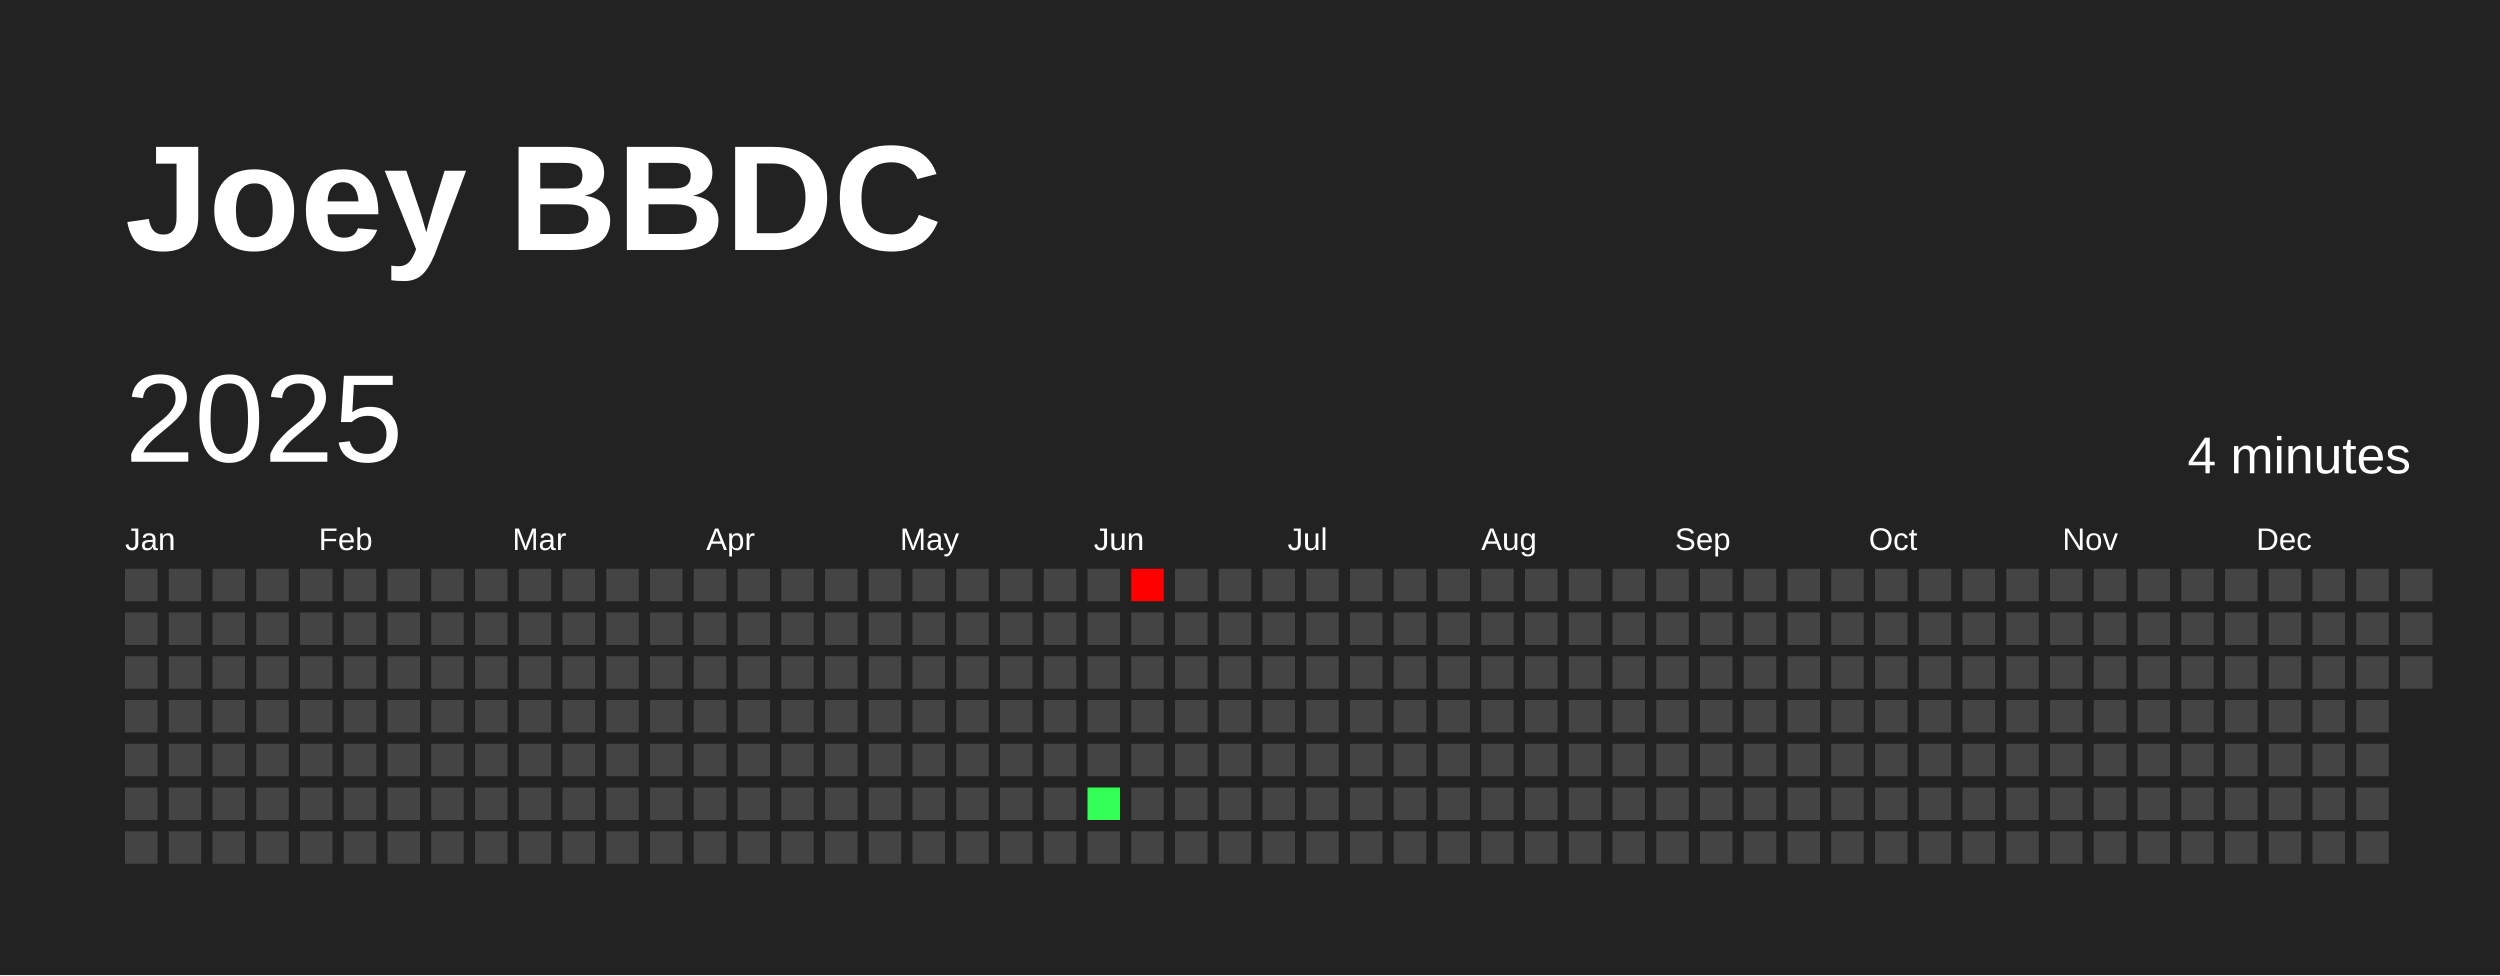
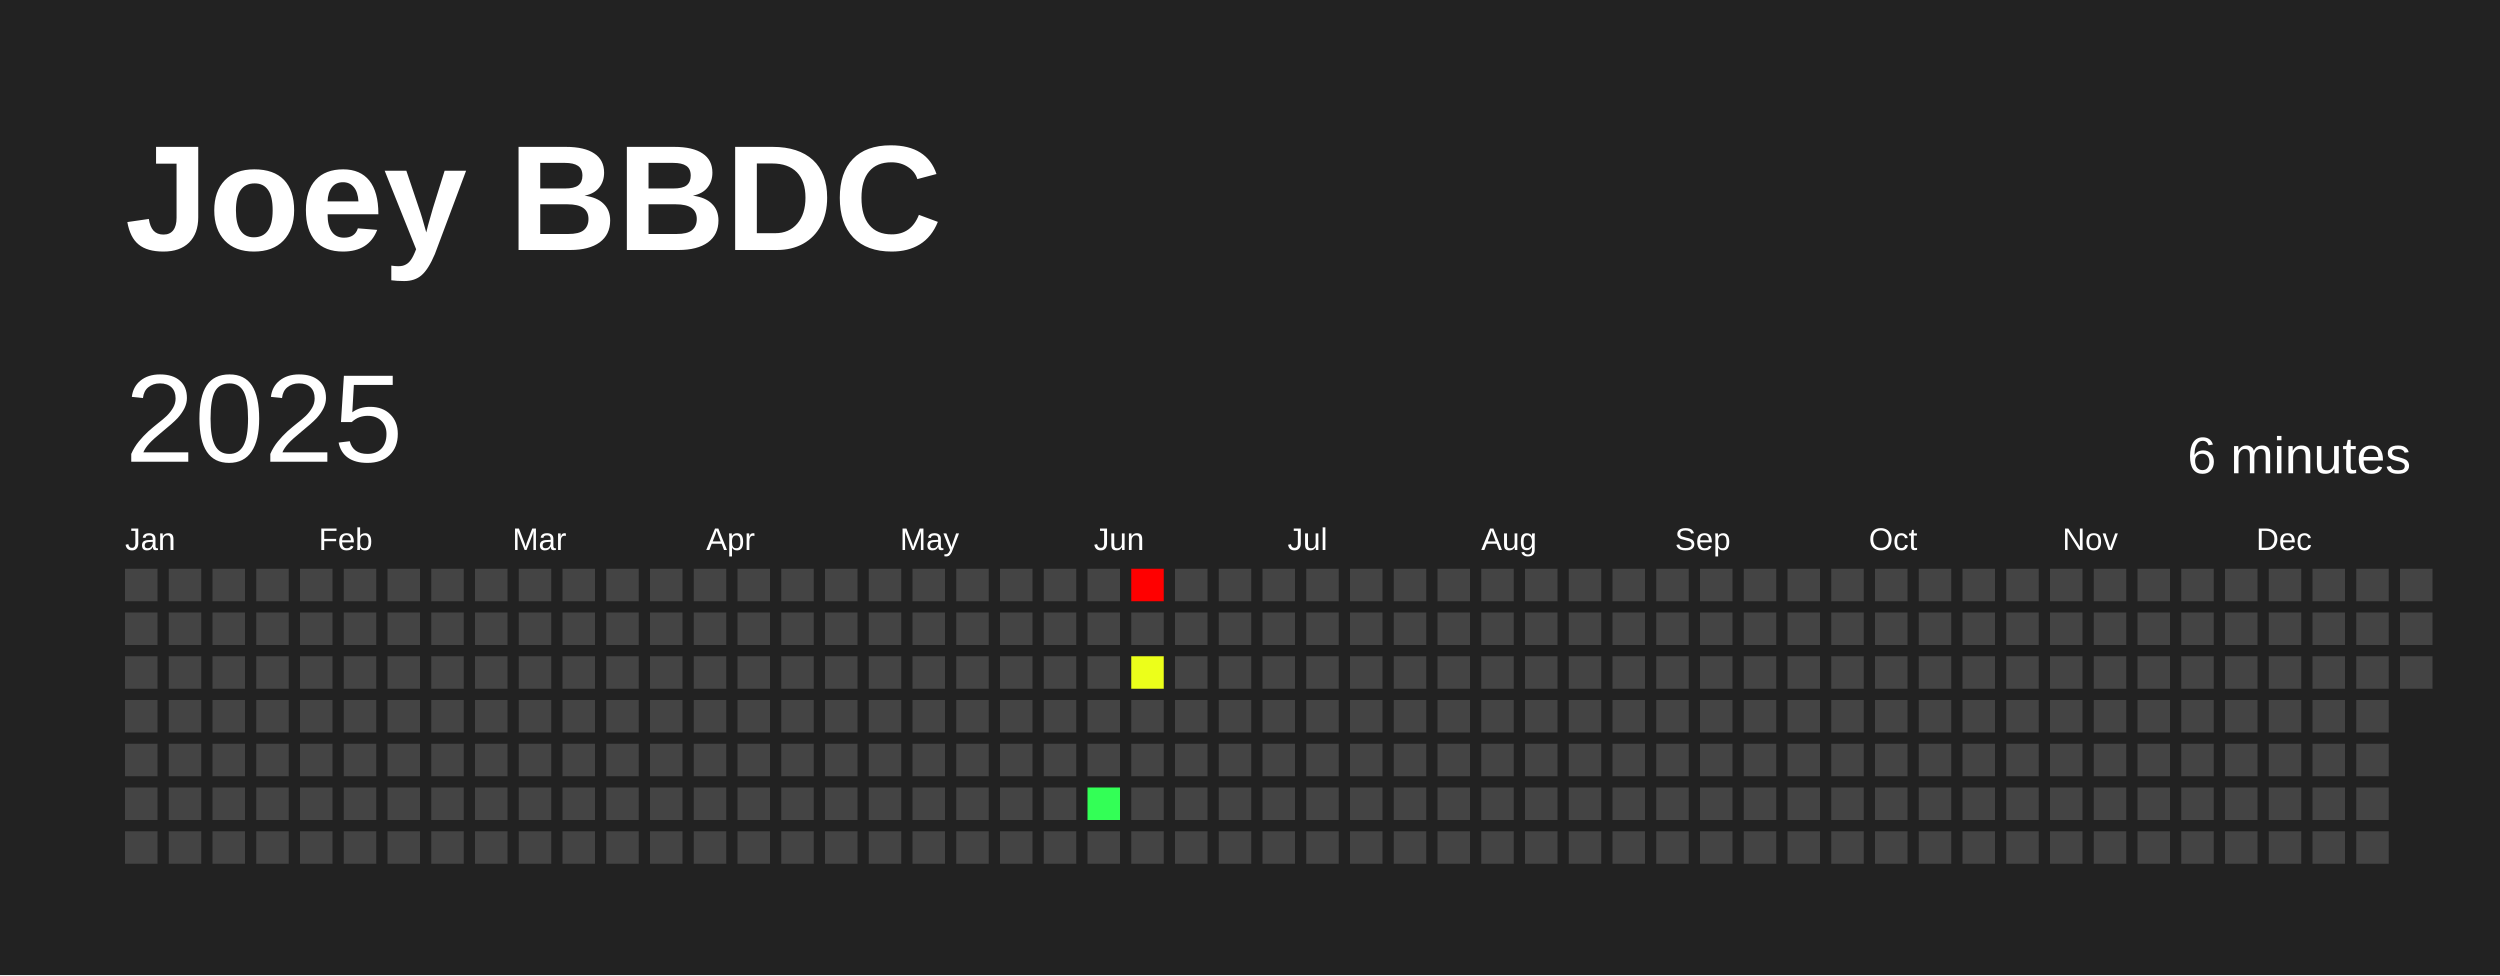
<svg xmlns="http://www.w3.org/2000/svg" baseProfile="full" height="78mm" version="1.1" viewBox="0,0,200,78" width="200mm">
  <defs />
  <rect fill="#222222" height="78" width="200" x="0" y="0" />
  <text fill="#FFFFFF" style="font-size:12px; font-family:Arial; font-weight:bold;" x="10" y="20">Joey BBDC</text>
  <text dominant-baseline="hanging" fill="#FFFFFF" style="font-size:10.0px; font-family:Arial;" x="10" y="30">2025</text>
-   <text dominant-baseline="hanging" fill="#FFFFFF" style="font-size:4.125px; font-family:Arial;" x="175" y="35">4 minutes</text>
+   <text dominant-baseline="hanging" fill="#FFFFFF" style="font-size:4.125px; font-family:Arial;" x="175" y="35">6 minutes</text>
  <text fill="#FFFFFF" style="font-size:2.5px; font-family:Arial" x="10.0" y="44">Jan</text>
  <text fill="#FFFFFF" style="font-size:2.5px; font-family:Arial" x="25.5" y="44">Feb</text>
  <text fill="#FFFFFF" style="font-size:2.5px; font-family:Arial" x="41.0" y="44">Mar</text>
  <text fill="#FFFFFF" style="font-size:2.5px; font-family:Arial" x="56.5" y="44">Apr</text>
  <text fill="#FFFFFF" style="font-size:2.5px; font-family:Arial" x="72.0" y="44">May</text>
  <text fill="#FFFFFF" style="font-size:2.5px; font-family:Arial" x="87.5" y="44">Jun</text>
  <text fill="#FFFFFF" style="font-size:2.5px; font-family:Arial" x="103.0" y="44">Jul</text>
  <text fill="#FFFFFF" style="font-size:2.5px; font-family:Arial" x="118.5" y="44">Aug</text>
  <text fill="#FFFFFF" style="font-size:2.5px; font-family:Arial" x="134.0" y="44">Sep</text>
  <text fill="#FFFFFF" style="font-size:2.5px; font-family:Arial" x="149.5" y="44">Oct</text>
  <text fill="#FFFFFF" style="font-size:2.5px; font-family:Arial" x="165.0" y="44">Nov</text>
  <text fill="#FFFFFF" style="font-size:2.5px; font-family:Arial" x="180.5" y="44">Dec</text>
  <rect fill="#444444" height="2.6" width="2.6" x="10.0" y="45.5" />
  <rect fill="#444444" height="2.6" width="2.6" x="10.0" y="49.0" />
  <rect fill="#444444" height="2.6" width="2.6" x="10.0" y="52.5" />
  <rect fill="#444444" height="2.6" width="2.6" x="10.0" y="56.0" />
  <rect fill="#444444" height="2.6" width="2.6" x="10.0" y="59.5" />
  <rect fill="#444444" height="2.6" width="2.6" x="10.0" y="63.0" />
  <rect fill="#444444" height="2.6" width="2.6" x="10.0" y="66.5" />
  <rect fill="#444444" height="2.6" width="2.6" x="13.5" y="45.5" />
  <rect fill="#444444" height="2.6" width="2.6" x="13.5" y="49.0" />
  <rect fill="#444444" height="2.6" width="2.6" x="13.5" y="52.5" />
  <rect fill="#444444" height="2.6" width="2.6" x="13.5" y="56.0" />
  <rect fill="#444444" height="2.6" width="2.6" x="13.5" y="59.5" />
  <rect fill="#444444" height="2.6" width="2.6" x="13.5" y="63.0" />
  <rect fill="#444444" height="2.6" width="2.6" x="13.5" y="66.5" />
  <rect fill="#444444" height="2.6" width="2.6" x="17.0" y="45.5" />
  <rect fill="#444444" height="2.6" width="2.6" x="17.0" y="49.0" />
  <rect fill="#444444" height="2.6" width="2.6" x="17.0" y="52.5" />
  <rect fill="#444444" height="2.6" width="2.6" x="17.0" y="56.0" />
  <rect fill="#444444" height="2.6" width="2.6" x="17.0" y="59.5" />
  <rect fill="#444444" height="2.6" width="2.6" x="17.0" y="63.0" />
  <rect fill="#444444" height="2.6" width="2.6" x="17.0" y="66.5" />
  <rect fill="#444444" height="2.6" width="2.6" x="20.5" y="45.5" />
  <rect fill="#444444" height="2.6" width="2.6" x="20.5" y="49.0" />
  <rect fill="#444444" height="2.6" width="2.6" x="20.5" y="52.5" />
  <rect fill="#444444" height="2.6" width="2.6" x="20.5" y="56.0" />
  <rect fill="#444444" height="2.6" width="2.6" x="20.5" y="59.5" />
  <rect fill="#444444" height="2.6" width="2.6" x="20.5" y="63.0" />
  <rect fill="#444444" height="2.6" width="2.6" x="20.5" y="66.5" />
  <rect fill="#444444" height="2.6" width="2.6" x="24.0" y="45.5" />
  <rect fill="#444444" height="2.6" width="2.6" x="24.0" y="49.0" />
  <rect fill="#444444" height="2.6" width="2.6" x="24.0" y="52.5" />
  <rect fill="#444444" height="2.6" width="2.6" x="24.0" y="56.0" />
  <rect fill="#444444" height="2.6" width="2.6" x="24.0" y="59.5" />
  <rect fill="#444444" height="2.6" width="2.6" x="24.0" y="63.0" />
  <rect fill="#444444" height="2.6" width="2.6" x="24.0" y="66.5" />
  <rect fill="#444444" height="2.6" width="2.6" x="27.5" y="45.5" />
  <rect fill="#444444" height="2.6" width="2.6" x="27.5" y="49.0" />
  <rect fill="#444444" height="2.6" width="2.6" x="27.5" y="52.5" />
  <rect fill="#444444" height="2.6" width="2.6" x="27.5" y="56.0" />
  <rect fill="#444444" height="2.6" width="2.6" x="27.5" y="59.5" />
  <rect fill="#444444" height="2.6" width="2.6" x="27.5" y="63.0" />
  <rect fill="#444444" height="2.6" width="2.6" x="27.5" y="66.5" />
  <rect fill="#444444" height="2.6" width="2.6" x="31.0" y="45.5" />
  <rect fill="#444444" height="2.6" width="2.6" x="31.0" y="49.0" />
  <rect fill="#444444" height="2.6" width="2.6" x="31.0" y="52.5" />
  <rect fill="#444444" height="2.6" width="2.6" x="31.0" y="56.0" />
  <rect fill="#444444" height="2.6" width="2.6" x="31.0" y="59.5" />
  <rect fill="#444444" height="2.6" width="2.6" x="31.0" y="63.0" />
  <rect fill="#444444" height="2.6" width="2.6" x="31.0" y="66.5" />
  <rect fill="#444444" height="2.6" width="2.6" x="34.5" y="45.5" />
  <rect fill="#444444" height="2.6" width="2.6" x="34.5" y="49.0" />
  <rect fill="#444444" height="2.6" width="2.6" x="34.5" y="52.5" />
  <rect fill="#444444" height="2.6" width="2.6" x="34.5" y="56.0" />
  <rect fill="#444444" height="2.6" width="2.6" x="34.5" y="59.5" />
  <rect fill="#444444" height="2.6" width="2.6" x="34.5" y="63.0" />
  <rect fill="#444444" height="2.6" width="2.6" x="34.5" y="66.5" />
  <rect fill="#444444" height="2.6" width="2.6" x="38.0" y="45.5" />
  <rect fill="#444444" height="2.6" width="2.6" x="38.0" y="49.0" />
  <rect fill="#444444" height="2.6" width="2.6" x="38.0" y="52.5" />
  <rect fill="#444444" height="2.6" width="2.6" x="38.0" y="56.0" />
  <rect fill="#444444" height="2.6" width="2.6" x="38.0" y="59.5" />
  <rect fill="#444444" height="2.6" width="2.6" x="38.0" y="63.0" />
  <rect fill="#444444" height="2.6" width="2.6" x="38.0" y="66.5" />
  <rect fill="#444444" height="2.6" width="2.6" x="41.5" y="45.5" />
  <rect fill="#444444" height="2.6" width="2.6" x="41.5" y="49.0" />
  <rect fill="#444444" height="2.6" width="2.6" x="41.5" y="52.5" />
  <rect fill="#444444" height="2.6" width="2.6" x="41.5" y="56.0" />
  <rect fill="#444444" height="2.6" width="2.6" x="41.5" y="59.5" />
  <rect fill="#444444" height="2.6" width="2.6" x="41.5" y="63.0" />
  <rect fill="#444444" height="2.6" width="2.6" x="41.5" y="66.5" />
  <rect fill="#444444" height="2.6" width="2.6" x="45.0" y="45.5" />
  <rect fill="#444444" height="2.6" width="2.6" x="45.0" y="49.0" />
  <rect fill="#444444" height="2.6" width="2.6" x="45.0" y="52.5" />
  <rect fill="#444444" height="2.6" width="2.6" x="45.0" y="56.0" />
  <rect fill="#444444" height="2.6" width="2.6" x="45.0" y="59.5" />
  <rect fill="#444444" height="2.6" width="2.6" x="45.0" y="63.0" />
  <rect fill="#444444" height="2.6" width="2.6" x="45.0" y="66.5" />
  <rect fill="#444444" height="2.6" width="2.6" x="48.5" y="45.5" />
  <rect fill="#444444" height="2.6" width="2.6" x="48.5" y="49.0" />
  <rect fill="#444444" height="2.6" width="2.6" x="48.5" y="52.5" />
  <rect fill="#444444" height="2.6" width="2.6" x="48.5" y="56.0" />
  <rect fill="#444444" height="2.6" width="2.6" x="48.5" y="59.5" />
  <rect fill="#444444" height="2.6" width="2.6" x="48.5" y="63.0" />
  <rect fill="#444444" height="2.6" width="2.6" x="48.5" y="66.5" />
  <rect fill="#444444" height="2.6" width="2.6" x="52.0" y="45.5" />
  <rect fill="#444444" height="2.6" width="2.6" x="52.0" y="49.0" />
  <rect fill="#444444" height="2.6" width="2.6" x="52.0" y="52.5" />
  <rect fill="#444444" height="2.6" width="2.6" x="52.0" y="56.0" />
  <rect fill="#444444" height="2.6" width="2.6" x="52.0" y="59.5" />
  <rect fill="#444444" height="2.6" width="2.6" x="52.0" y="63.0" />
  <rect fill="#444444" height="2.6" width="2.6" x="52.0" y="66.5" />
  <rect fill="#444444" height="2.6" width="2.6" x="55.5" y="45.5" />
  <rect fill="#444444" height="2.6" width="2.6" x="55.5" y="49.0" />
  <rect fill="#444444" height="2.6" width="2.6" x="55.5" y="52.5" />
  <rect fill="#444444" height="2.6" width="2.6" x="55.5" y="56.0" />
  <rect fill="#444444" height="2.6" width="2.6" x="55.5" y="59.5" />
  <rect fill="#444444" height="2.6" width="2.6" x="55.5" y="63.0" />
  <rect fill="#444444" height="2.6" width="2.6" x="55.5" y="66.5" />
  <rect fill="#444444" height="2.6" width="2.6" x="59.0" y="45.5" />
  <rect fill="#444444" height="2.6" width="2.6" x="59.0" y="49.0" />
  <rect fill="#444444" height="2.6" width="2.6" x="59.0" y="52.5" />
  <rect fill="#444444" height="2.6" width="2.6" x="59.0" y="56.0" />
  <rect fill="#444444" height="2.6" width="2.6" x="59.0" y="59.5" />
  <rect fill="#444444" height="2.6" width="2.6" x="59.0" y="63.0" />
  <rect fill="#444444" height="2.6" width="2.6" x="59.0" y="66.5" />
  <rect fill="#444444" height="2.6" width="2.6" x="62.5" y="45.5" />
  <rect fill="#444444" height="2.6" width="2.6" x="62.5" y="49.0" />
  <rect fill="#444444" height="2.6" width="2.6" x="62.5" y="52.5" />
  <rect fill="#444444" height="2.6" width="2.6" x="62.5" y="56.0" />
  <rect fill="#444444" height="2.6" width="2.6" x="62.5" y="59.5" />
  <rect fill="#444444" height="2.6" width="2.6" x="62.5" y="63.0" />
  <rect fill="#444444" height="2.6" width="2.6" x="62.5" y="66.5" />
  <rect fill="#444444" height="2.6" width="2.6" x="66.0" y="45.5" />
  <rect fill="#444444" height="2.6" width="2.6" x="66.0" y="49.0" />
  <rect fill="#444444" height="2.6" width="2.6" x="66.0" y="52.5" />
  <rect fill="#444444" height="2.6" width="2.6" x="66.0" y="56.0" />
  <rect fill="#444444" height="2.6" width="2.6" x="66.0" y="59.5" />
  <rect fill="#444444" height="2.6" width="2.6" x="66.0" y="63.0" />
  <rect fill="#444444" height="2.6" width="2.6" x="66.0" y="66.5" />
  <rect fill="#444444" height="2.6" width="2.6" x="69.5" y="45.5" />
  <rect fill="#444444" height="2.6" width="2.6" x="69.5" y="49.0" />
  <rect fill="#444444" height="2.6" width="2.6" x="69.5" y="52.5" />
  <rect fill="#444444" height="2.6" width="2.6" x="69.5" y="56.0" />
  <rect fill="#444444" height="2.6" width="2.6" x="69.5" y="59.5" />
  <rect fill="#444444" height="2.6" width="2.6" x="69.5" y="63.0" />
  <rect fill="#444444" height="2.6" width="2.6" x="69.5" y="66.5" />
  <rect fill="#444444" height="2.6" width="2.6" x="73.0" y="45.5" />
  <rect fill="#444444" height="2.6" width="2.6" x="73.0" y="49.0" />
  <rect fill="#444444" height="2.6" width="2.6" x="73.0" y="52.5" />
  <rect fill="#444444" height="2.6" width="2.6" x="73.0" y="56.0" />
  <rect fill="#444444" height="2.6" width="2.6" x="73.0" y="59.5" />
  <rect fill="#444444" height="2.6" width="2.6" x="73.0" y="63.0" />
  <rect fill="#444444" height="2.6" width="2.6" x="73.0" y="66.5" />
  <rect fill="#444444" height="2.6" width="2.6" x="76.5" y="45.5" />
  <rect fill="#444444" height="2.6" width="2.6" x="76.5" y="49.0" />
  <rect fill="#444444" height="2.6" width="2.6" x="76.5" y="52.5" />
  <rect fill="#444444" height="2.6" width="2.6" x="76.5" y="56.0" />
  <rect fill="#444444" height="2.6" width="2.6" x="76.5" y="59.5" />
  <rect fill="#444444" height="2.6" width="2.6" x="76.5" y="63.0" />
  <rect fill="#444444" height="2.6" width="2.6" x="76.5" y="66.5" />
  <rect fill="#444444" height="2.6" width="2.6" x="80.0" y="45.5" />
  <rect fill="#444444" height="2.6" width="2.6" x="80.0" y="49.0" />
  <rect fill="#444444" height="2.6" width="2.6" x="80.0" y="52.5" />
  <rect fill="#444444" height="2.6" width="2.6" x="80.0" y="56.0" />
  <rect fill="#444444" height="2.6" width="2.6" x="80.0" y="59.5" />
  <rect fill="#444444" height="2.6" width="2.6" x="80.0" y="63.0" />
  <rect fill="#444444" height="2.6" width="2.6" x="80.0" y="66.5" />
  <rect fill="#444444" height="2.6" width="2.6" x="83.5" y="45.5" />
  <rect fill="#444444" height="2.6" width="2.6" x="83.5" y="49.0" />
  <rect fill="#444444" height="2.6" width="2.6" x="83.5" y="52.5" />
  <rect fill="#444444" height="2.6" width="2.6" x="83.5" y="56.0" />
  <rect fill="#444444" height="2.6" width="2.6" x="83.5" y="59.5" />
  <rect fill="#444444" height="2.6" width="2.6" x="83.5" y="63.0" />
  <rect fill="#444444" height="2.6" width="2.6" x="83.5" y="66.5" />
  <rect fill="#444444" height="2.6" width="2.6" x="87.0" y="45.5" />
  <rect fill="#444444" height="2.6" width="2.6" x="87.0" y="49.0" />
  <rect fill="#444444" height="2.6" width="2.6" x="87.0" y="52.5" />
  <rect fill="#444444" height="2.6" width="2.6" x="87.0" y="56.0" />
  <rect fill="#444444" height="2.6" width="2.6" x="87.0" y="59.5" />
  <rect fill="#33ff56" height="2.6" width="2.6" x="87.0" y="63.0" />
  <rect fill="#444444" height="2.6" width="2.6" x="87.0" y="66.5" />
  <rect fill="red" height="2.6" width="2.6" x="90.5" y="45.5" />
  <rect fill="#444444" height="2.6" width="2.6" x="90.5" y="49.0" />
-   <rect fill="#444444" height="2.6" width="2.6" x="90.5" y="52.5" />
+   <rect fill="#ecff1a" height="2.6" width="2.6" x="90.5" y="52.5" />
  <rect fill="#444444" height="2.6" width="2.6" x="90.5" y="56.0" />
  <rect fill="#444444" height="2.6" width="2.6" x="90.5" y="59.5" />
  <rect fill="#444444" height="2.6" width="2.6" x="90.5" y="63.0" />
  <rect fill="#444444" height="2.6" width="2.6" x="90.5" y="66.5" />
  <rect fill="#444444" height="2.6" width="2.6" x="94.0" y="45.5" />
  <rect fill="#444444" height="2.6" width="2.6" x="94.0" y="49.0" />
  <rect fill="#444444" height="2.6" width="2.6" x="94.0" y="52.5" />
  <rect fill="#444444" height="2.6" width="2.6" x="94.0" y="56.0" />
  <rect fill="#444444" height="2.6" width="2.6" x="94.0" y="59.5" />
  <rect fill="#444444" height="2.6" width="2.6" x="94.0" y="63.0" />
  <rect fill="#444444" height="2.6" width="2.6" x="94.0" y="66.5" />
  <rect fill="#444444" height="2.6" width="2.6" x="97.5" y="45.5" />
  <rect fill="#444444" height="2.6" width="2.6" x="97.5" y="49.0" />
  <rect fill="#444444" height="2.6" width="2.6" x="97.5" y="52.5" />
  <rect fill="#444444" height="2.6" width="2.6" x="97.5" y="56.0" />
  <rect fill="#444444" height="2.6" width="2.6" x="97.5" y="59.5" />
  <rect fill="#444444" height="2.6" width="2.6" x="97.5" y="63.0" />
  <rect fill="#444444" height="2.6" width="2.6" x="97.5" y="66.5" />
  <rect fill="#444444" height="2.6" width="2.6" x="101.0" y="45.5" />
  <rect fill="#444444" height="2.6" width="2.6" x="101.0" y="49.0" />
  <rect fill="#444444" height="2.6" width="2.6" x="101.0" y="52.5" />
  <rect fill="#444444" height="2.6" width="2.6" x="101.0" y="56.0" />
  <rect fill="#444444" height="2.6" width="2.6" x="101.0" y="59.5" />
  <rect fill="#444444" height="2.6" width="2.6" x="101.0" y="63.0" />
  <rect fill="#444444" height="2.6" width="2.6" x="101.0" y="66.5" />
  <rect fill="#444444" height="2.6" width="2.6" x="104.5" y="45.5" />
  <rect fill="#444444" height="2.6" width="2.6" x="104.5" y="49.0" />
  <rect fill="#444444" height="2.6" width="2.6" x="104.5" y="52.5" />
  <rect fill="#444444" height="2.6" width="2.6" x="104.5" y="56.0" />
  <rect fill="#444444" height="2.6" width="2.6" x="104.5" y="59.5" />
  <rect fill="#444444" height="2.6" width="2.6" x="104.5" y="63.0" />
  <rect fill="#444444" height="2.6" width="2.6" x="104.5" y="66.5" />
  <rect fill="#444444" height="2.6" width="2.6" x="108.0" y="45.5" />
  <rect fill="#444444" height="2.6" width="2.6" x="108.0" y="49.0" />
  <rect fill="#444444" height="2.6" width="2.6" x="108.0" y="52.5" />
  <rect fill="#444444" height="2.6" width="2.6" x="108.0" y="56.0" />
  <rect fill="#444444" height="2.6" width="2.6" x="108.0" y="59.5" />
  <rect fill="#444444" height="2.6" width="2.6" x="108.0" y="63.0" />
  <rect fill="#444444" height="2.6" width="2.6" x="108.0" y="66.5" />
  <rect fill="#444444" height="2.6" width="2.6" x="111.5" y="45.5" />
  <rect fill="#444444" height="2.6" width="2.6" x="111.5" y="49.0" />
  <rect fill="#444444" height="2.6" width="2.6" x="111.5" y="52.5" />
  <rect fill="#444444" height="2.6" width="2.6" x="111.5" y="56.0" />
  <rect fill="#444444" height="2.6" width="2.6" x="111.5" y="59.5" />
  <rect fill="#444444" height="2.6" width="2.6" x="111.5" y="63.0" />
  <rect fill="#444444" height="2.6" width="2.6" x="111.5" y="66.5" />
  <rect fill="#444444" height="2.6" width="2.6" x="115.0" y="45.5" />
  <rect fill="#444444" height="2.6" width="2.6" x="115.0" y="49.0" />
  <rect fill="#444444" height="2.6" width="2.6" x="115.0" y="52.5" />
  <rect fill="#444444" height="2.6" width="2.6" x="115.0" y="56.0" />
  <rect fill="#444444" height="2.6" width="2.6" x="115.0" y="59.5" />
  <rect fill="#444444" height="2.6" width="2.6" x="115.0" y="63.0" />
  <rect fill="#444444" height="2.6" width="2.6" x="115.0" y="66.5" />
  <rect fill="#444444" height="2.6" width="2.6" x="118.5" y="45.5" />
  <rect fill="#444444" height="2.6" width="2.6" x="118.5" y="49.0" />
  <rect fill="#444444" height="2.6" width="2.6" x="118.5" y="52.5" />
  <rect fill="#444444" height="2.6" width="2.6" x="118.5" y="56.0" />
  <rect fill="#444444" height="2.6" width="2.6" x="118.5" y="59.5" />
  <rect fill="#444444" height="2.6" width="2.6" x="118.5" y="63.0" />
  <rect fill="#444444" height="2.6" width="2.6" x="118.5" y="66.5" />
  <rect fill="#444444" height="2.6" width="2.6" x="122.0" y="45.5" />
  <rect fill="#444444" height="2.6" width="2.6" x="122.0" y="49.0" />
  <rect fill="#444444" height="2.6" width="2.6" x="122.0" y="52.5" />
  <rect fill="#444444" height="2.6" width="2.6" x="122.0" y="56.0" />
  <rect fill="#444444" height="2.6" width="2.6" x="122.0" y="59.5" />
  <rect fill="#444444" height="2.6" width="2.6" x="122.0" y="63.0" />
  <rect fill="#444444" height="2.6" width="2.6" x="122.0" y="66.5" />
  <rect fill="#444444" height="2.6" width="2.6" x="125.5" y="45.5" />
  <rect fill="#444444" height="2.6" width="2.6" x="125.5" y="49.0" />
  <rect fill="#444444" height="2.6" width="2.6" x="125.5" y="52.5" />
  <rect fill="#444444" height="2.6" width="2.6" x="125.5" y="56.0" />
  <rect fill="#444444" height="2.6" width="2.6" x="125.5" y="59.5" />
  <rect fill="#444444" height="2.6" width="2.6" x="125.5" y="63.0" />
  <rect fill="#444444" height="2.6" width="2.6" x="125.5" y="66.5" />
  <rect fill="#444444" height="2.6" width="2.6" x="129.0" y="45.5" />
  <rect fill="#444444" height="2.6" width="2.6" x="129.0" y="49.0" />
  <rect fill="#444444" height="2.6" width="2.6" x="129.0" y="52.5" />
  <rect fill="#444444" height="2.6" width="2.6" x="129.0" y="56.0" />
  <rect fill="#444444" height="2.6" width="2.6" x="129.0" y="59.5" />
  <rect fill="#444444" height="2.6" width="2.6" x="129.0" y="63.0" />
  <rect fill="#444444" height="2.6" width="2.6" x="129.0" y="66.5" />
  <rect fill="#444444" height="2.6" width="2.6" x="132.5" y="45.5" />
  <rect fill="#444444" height="2.6" width="2.6" x="132.5" y="49.0" />
  <rect fill="#444444" height="2.6" width="2.6" x="132.5" y="52.5" />
  <rect fill="#444444" height="2.6" width="2.6" x="132.5" y="56.0" />
  <rect fill="#444444" height="2.6" width="2.6" x="132.5" y="59.5" />
  <rect fill="#444444" height="2.6" width="2.6" x="132.5" y="63.0" />
  <rect fill="#444444" height="2.6" width="2.6" x="132.5" y="66.5" />
  <rect fill="#444444" height="2.6" width="2.6" x="136.0" y="45.5" />
  <rect fill="#444444" height="2.6" width="2.6" x="136.0" y="49.0" />
  <rect fill="#444444" height="2.6" width="2.6" x="136.0" y="52.5" />
  <rect fill="#444444" height="2.6" width="2.6" x="136.0" y="56.0" />
  <rect fill="#444444" height="2.6" width="2.6" x="136.0" y="59.5" />
  <rect fill="#444444" height="2.6" width="2.6" x="136.0" y="63.0" />
  <rect fill="#444444" height="2.6" width="2.6" x="136.0" y="66.5" />
  <rect fill="#444444" height="2.6" width="2.6" x="139.5" y="45.5" />
  <rect fill="#444444" height="2.6" width="2.6" x="139.5" y="49.0" />
  <rect fill="#444444" height="2.6" width="2.6" x="139.5" y="52.5" />
  <rect fill="#444444" height="2.6" width="2.6" x="139.5" y="56.0" />
  <rect fill="#444444" height="2.6" width="2.6" x="139.5" y="59.5" />
  <rect fill="#444444" height="2.6" width="2.6" x="139.5" y="63.0" />
  <rect fill="#444444" height="2.6" width="2.6" x="139.5" y="66.5" />
  <rect fill="#444444" height="2.6" width="2.6" x="143.0" y="45.5" />
  <rect fill="#444444" height="2.6" width="2.6" x="143.0" y="49.0" />
  <rect fill="#444444" height="2.6" width="2.6" x="143.0" y="52.5" />
  <rect fill="#444444" height="2.6" width="2.6" x="143.0" y="56.0" />
  <rect fill="#444444" height="2.6" width="2.6" x="143.0" y="59.5" />
  <rect fill="#444444" height="2.6" width="2.6" x="143.0" y="63.0" />
  <rect fill="#444444" height="2.6" width="2.6" x="143.0" y="66.5" />
  <rect fill="#444444" height="2.6" width="2.6" x="146.5" y="45.5" />
  <rect fill="#444444" height="2.6" width="2.6" x="146.5" y="49.0" />
  <rect fill="#444444" height="2.6" width="2.6" x="146.5" y="52.5" />
  <rect fill="#444444" height="2.6" width="2.6" x="146.5" y="56.0" />
  <rect fill="#444444" height="2.6" width="2.6" x="146.5" y="59.5" />
  <rect fill="#444444" height="2.6" width="2.6" x="146.5" y="63.0" />
  <rect fill="#444444" height="2.6" width="2.6" x="146.5" y="66.5" />
  <rect fill="#444444" height="2.6" width="2.6" x="150.0" y="45.5" />
  <rect fill="#444444" height="2.6" width="2.6" x="150.0" y="49.0" />
  <rect fill="#444444" height="2.6" width="2.6" x="150.0" y="52.5" />
  <rect fill="#444444" height="2.6" width="2.6" x="150.0" y="56.0" />
  <rect fill="#444444" height="2.6" width="2.6" x="150.0" y="59.5" />
  <rect fill="#444444" height="2.6" width="2.6" x="150.0" y="63.0" />
  <rect fill="#444444" height="2.6" width="2.6" x="150.0" y="66.5" />
  <rect fill="#444444" height="2.6" width="2.6" x="153.5" y="45.5" />
  <rect fill="#444444" height="2.6" width="2.6" x="153.5" y="49.0" />
  <rect fill="#444444" height="2.6" width="2.6" x="153.5" y="52.5" />
  <rect fill="#444444" height="2.6" width="2.6" x="153.5" y="56.0" />
  <rect fill="#444444" height="2.6" width="2.6" x="153.5" y="59.5" />
  <rect fill="#444444" height="2.6" width="2.6" x="153.5" y="63.0" />
  <rect fill="#444444" height="2.6" width="2.6" x="153.5" y="66.5" />
  <rect fill="#444444" height="2.6" width="2.6" x="157.0" y="45.5" />
  <rect fill="#444444" height="2.6" width="2.6" x="157.0" y="49.0" />
  <rect fill="#444444" height="2.6" width="2.6" x="157.0" y="52.5" />
  <rect fill="#444444" height="2.6" width="2.6" x="157.0" y="56.0" />
  <rect fill="#444444" height="2.6" width="2.6" x="157.0" y="59.5" />
  <rect fill="#444444" height="2.6" width="2.6" x="157.0" y="63.0" />
  <rect fill="#444444" height="2.6" width="2.6" x="157.0" y="66.5" />
  <rect fill="#444444" height="2.6" width="2.6" x="160.5" y="45.5" />
  <rect fill="#444444" height="2.6" width="2.6" x="160.5" y="49.0" />
  <rect fill="#444444" height="2.6" width="2.6" x="160.5" y="52.5" />
  <rect fill="#444444" height="2.6" width="2.6" x="160.5" y="56.0" />
  <rect fill="#444444" height="2.6" width="2.6" x="160.5" y="59.5" />
  <rect fill="#444444" height="2.6" width="2.6" x="160.5" y="63.0" />
  <rect fill="#444444" height="2.6" width="2.6" x="160.5" y="66.5" />
  <rect fill="#444444" height="2.6" width="2.6" x="164.0" y="45.5" />
  <rect fill="#444444" height="2.6" width="2.6" x="164.0" y="49.0" />
  <rect fill="#444444" height="2.6" width="2.6" x="164.0" y="52.5" />
  <rect fill="#444444" height="2.6" width="2.6" x="164.0" y="56.0" />
  <rect fill="#444444" height="2.6" width="2.6" x="164.0" y="59.5" />
  <rect fill="#444444" height="2.6" width="2.6" x="164.0" y="63.0" />
  <rect fill="#444444" height="2.6" width="2.6" x="164.0" y="66.5" />
  <rect fill="#444444" height="2.6" width="2.6" x="167.5" y="45.5" />
  <rect fill="#444444" height="2.6" width="2.6" x="167.5" y="49.0" />
  <rect fill="#444444" height="2.6" width="2.6" x="167.5" y="52.5" />
  <rect fill="#444444" height="2.6" width="2.6" x="167.5" y="56.0" />
  <rect fill="#444444" height="2.6" width="2.6" x="167.5" y="59.5" />
  <rect fill="#444444" height="2.6" width="2.6" x="167.5" y="63.0" />
  <rect fill="#444444" height="2.6" width="2.6" x="167.5" y="66.5" />
  <rect fill="#444444" height="2.6" width="2.6" x="171.0" y="45.5" />
  <rect fill="#444444" height="2.6" width="2.6" x="171.0" y="49.0" />
  <rect fill="#444444" height="2.6" width="2.6" x="171.0" y="52.5" />
  <rect fill="#444444" height="2.6" width="2.6" x="171.0" y="56.0" />
  <rect fill="#444444" height="2.6" width="2.6" x="171.0" y="59.5" />
  <rect fill="#444444" height="2.6" width="2.6" x="171.0" y="63.0" />
  <rect fill="#444444" height="2.6" width="2.6" x="171.0" y="66.5" />
  <rect fill="#444444" height="2.6" width="2.6" x="174.5" y="45.5" />
  <rect fill="#444444" height="2.6" width="2.6" x="174.5" y="49.0" />
  <rect fill="#444444" height="2.6" width="2.6" x="174.5" y="52.5" />
  <rect fill="#444444" height="2.6" width="2.6" x="174.5" y="56.0" />
  <rect fill="#444444" height="2.6" width="2.6" x="174.5" y="59.5" />
  <rect fill="#444444" height="2.6" width="2.6" x="174.5" y="63.0" />
  <rect fill="#444444" height="2.6" width="2.6" x="174.5" y="66.5" />
  <rect fill="#444444" height="2.6" width="2.6" x="178.0" y="45.5" />
  <rect fill="#444444" height="2.6" width="2.6" x="178.0" y="49.0" />
  <rect fill="#444444" height="2.6" width="2.6" x="178.0" y="52.5" />
  <rect fill="#444444" height="2.6" width="2.6" x="178.0" y="56.0" />
  <rect fill="#444444" height="2.6" width="2.6" x="178.0" y="59.5" />
  <rect fill="#444444" height="2.6" width="2.6" x="178.0" y="63.0" />
  <rect fill="#444444" height="2.6" width="2.6" x="178.0" y="66.5" />
  <rect fill="#444444" height="2.6" width="2.6" x="181.5" y="45.5" />
  <rect fill="#444444" height="2.6" width="2.6" x="181.5" y="49.0" />
  <rect fill="#444444" height="2.6" width="2.6" x="181.5" y="52.5" />
  <rect fill="#444444" height="2.6" width="2.6" x="181.5" y="56.0" />
  <rect fill="#444444" height="2.6" width="2.6" x="181.5" y="59.5" />
  <rect fill="#444444" height="2.6" width="2.6" x="181.5" y="63.0" />
  <rect fill="#444444" height="2.6" width="2.6" x="181.5" y="66.5" />
  <rect fill="#444444" height="2.6" width="2.6" x="185.0" y="45.5" />
  <rect fill="#444444" height="2.6" width="2.6" x="185.0" y="49.0" />
  <rect fill="#444444" height="2.6" width="2.6" x="185.0" y="52.5" />
  <rect fill="#444444" height="2.6" width="2.6" x="185.0" y="56.0" />
  <rect fill="#444444" height="2.6" width="2.6" x="185.0" y="59.5" />
  <rect fill="#444444" height="2.6" width="2.6" x="185.0" y="63.0" />
  <rect fill="#444444" height="2.6" width="2.6" x="185.0" y="66.5" />
  <rect fill="#444444" height="2.6" width="2.6" x="188.5" y="45.5" />
  <rect fill="#444444" height="2.6" width="2.6" x="188.5" y="49.0" />
  <rect fill="#444444" height="2.6" width="2.6" x="188.5" y="52.5" />
  <rect fill="#444444" height="2.6" width="2.6" x="188.5" y="56.0" />
  <rect fill="#444444" height="2.6" width="2.6" x="188.5" y="59.5" />
  <rect fill="#444444" height="2.6" width="2.6" x="188.5" y="63.0" />
  <rect fill="#444444" height="2.6" width="2.6" x="188.5" y="66.5" />
  <rect fill="#444444" height="2.6" width="2.6" x="192.0" y="45.5" />
  <rect fill="#444444" height="2.6" width="2.6" x="192.0" y="49.0" />
  <rect fill="#444444" height="2.6" width="2.6" x="192.0" y="52.5" />
</svg>
